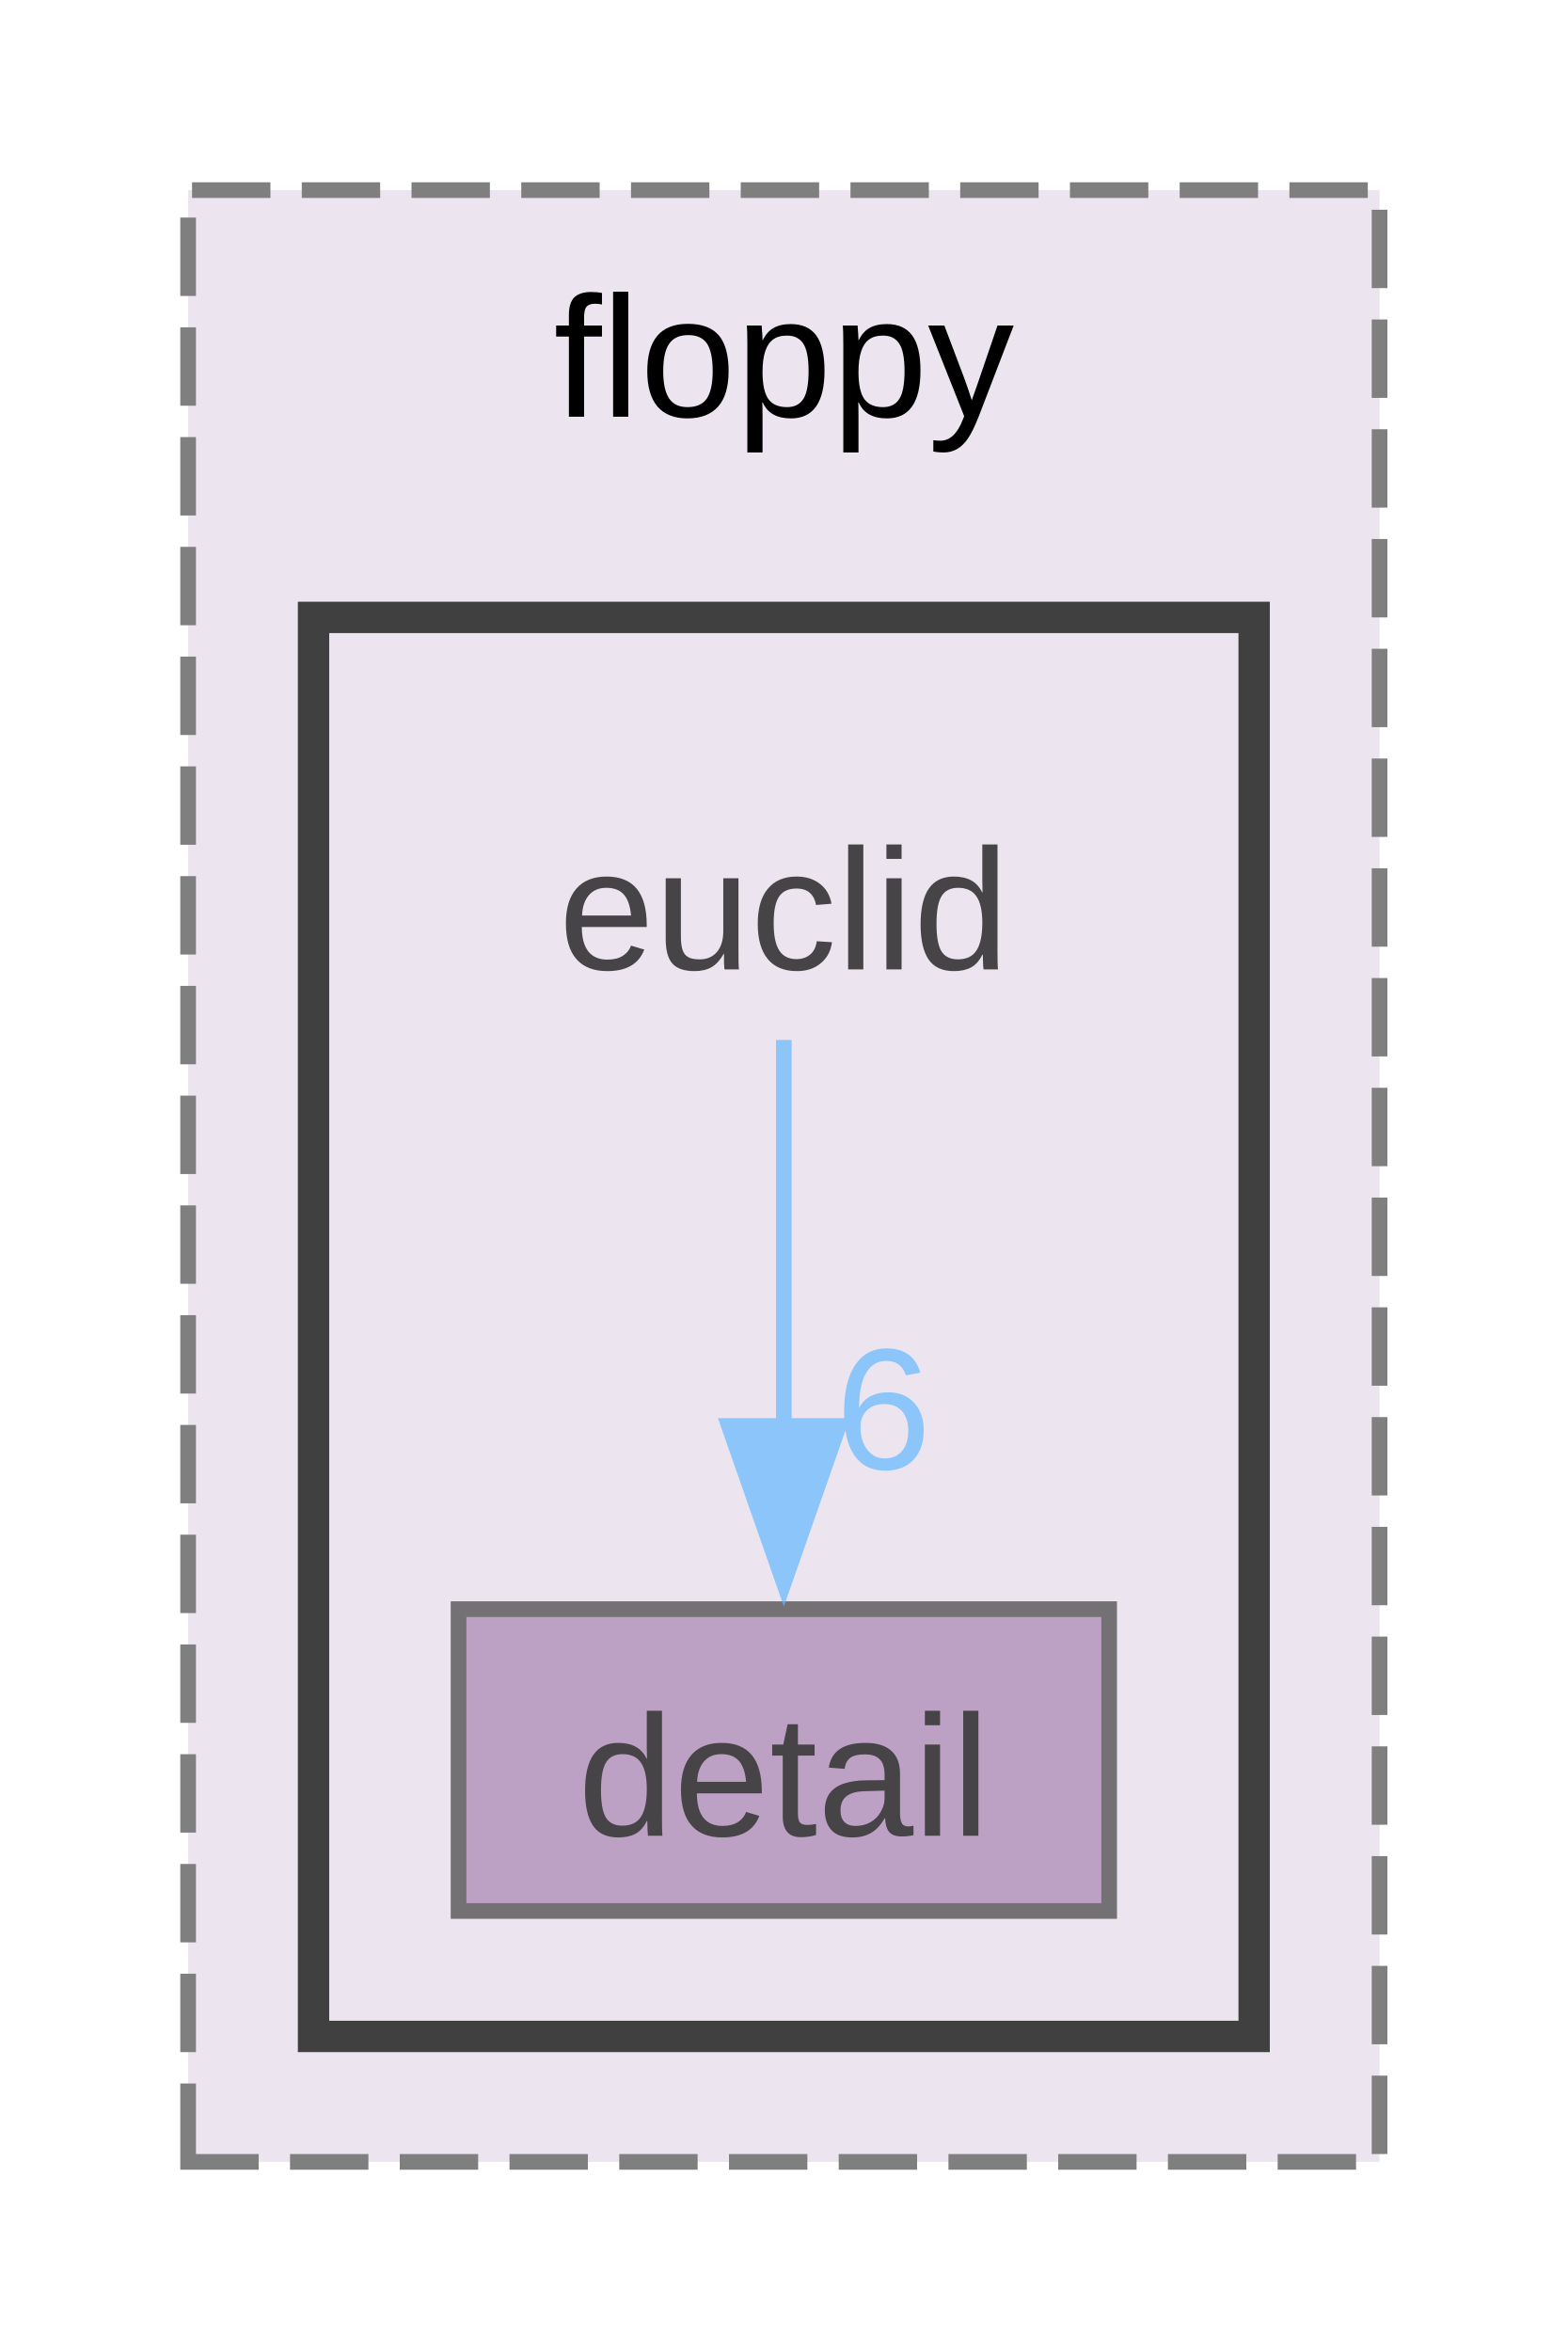
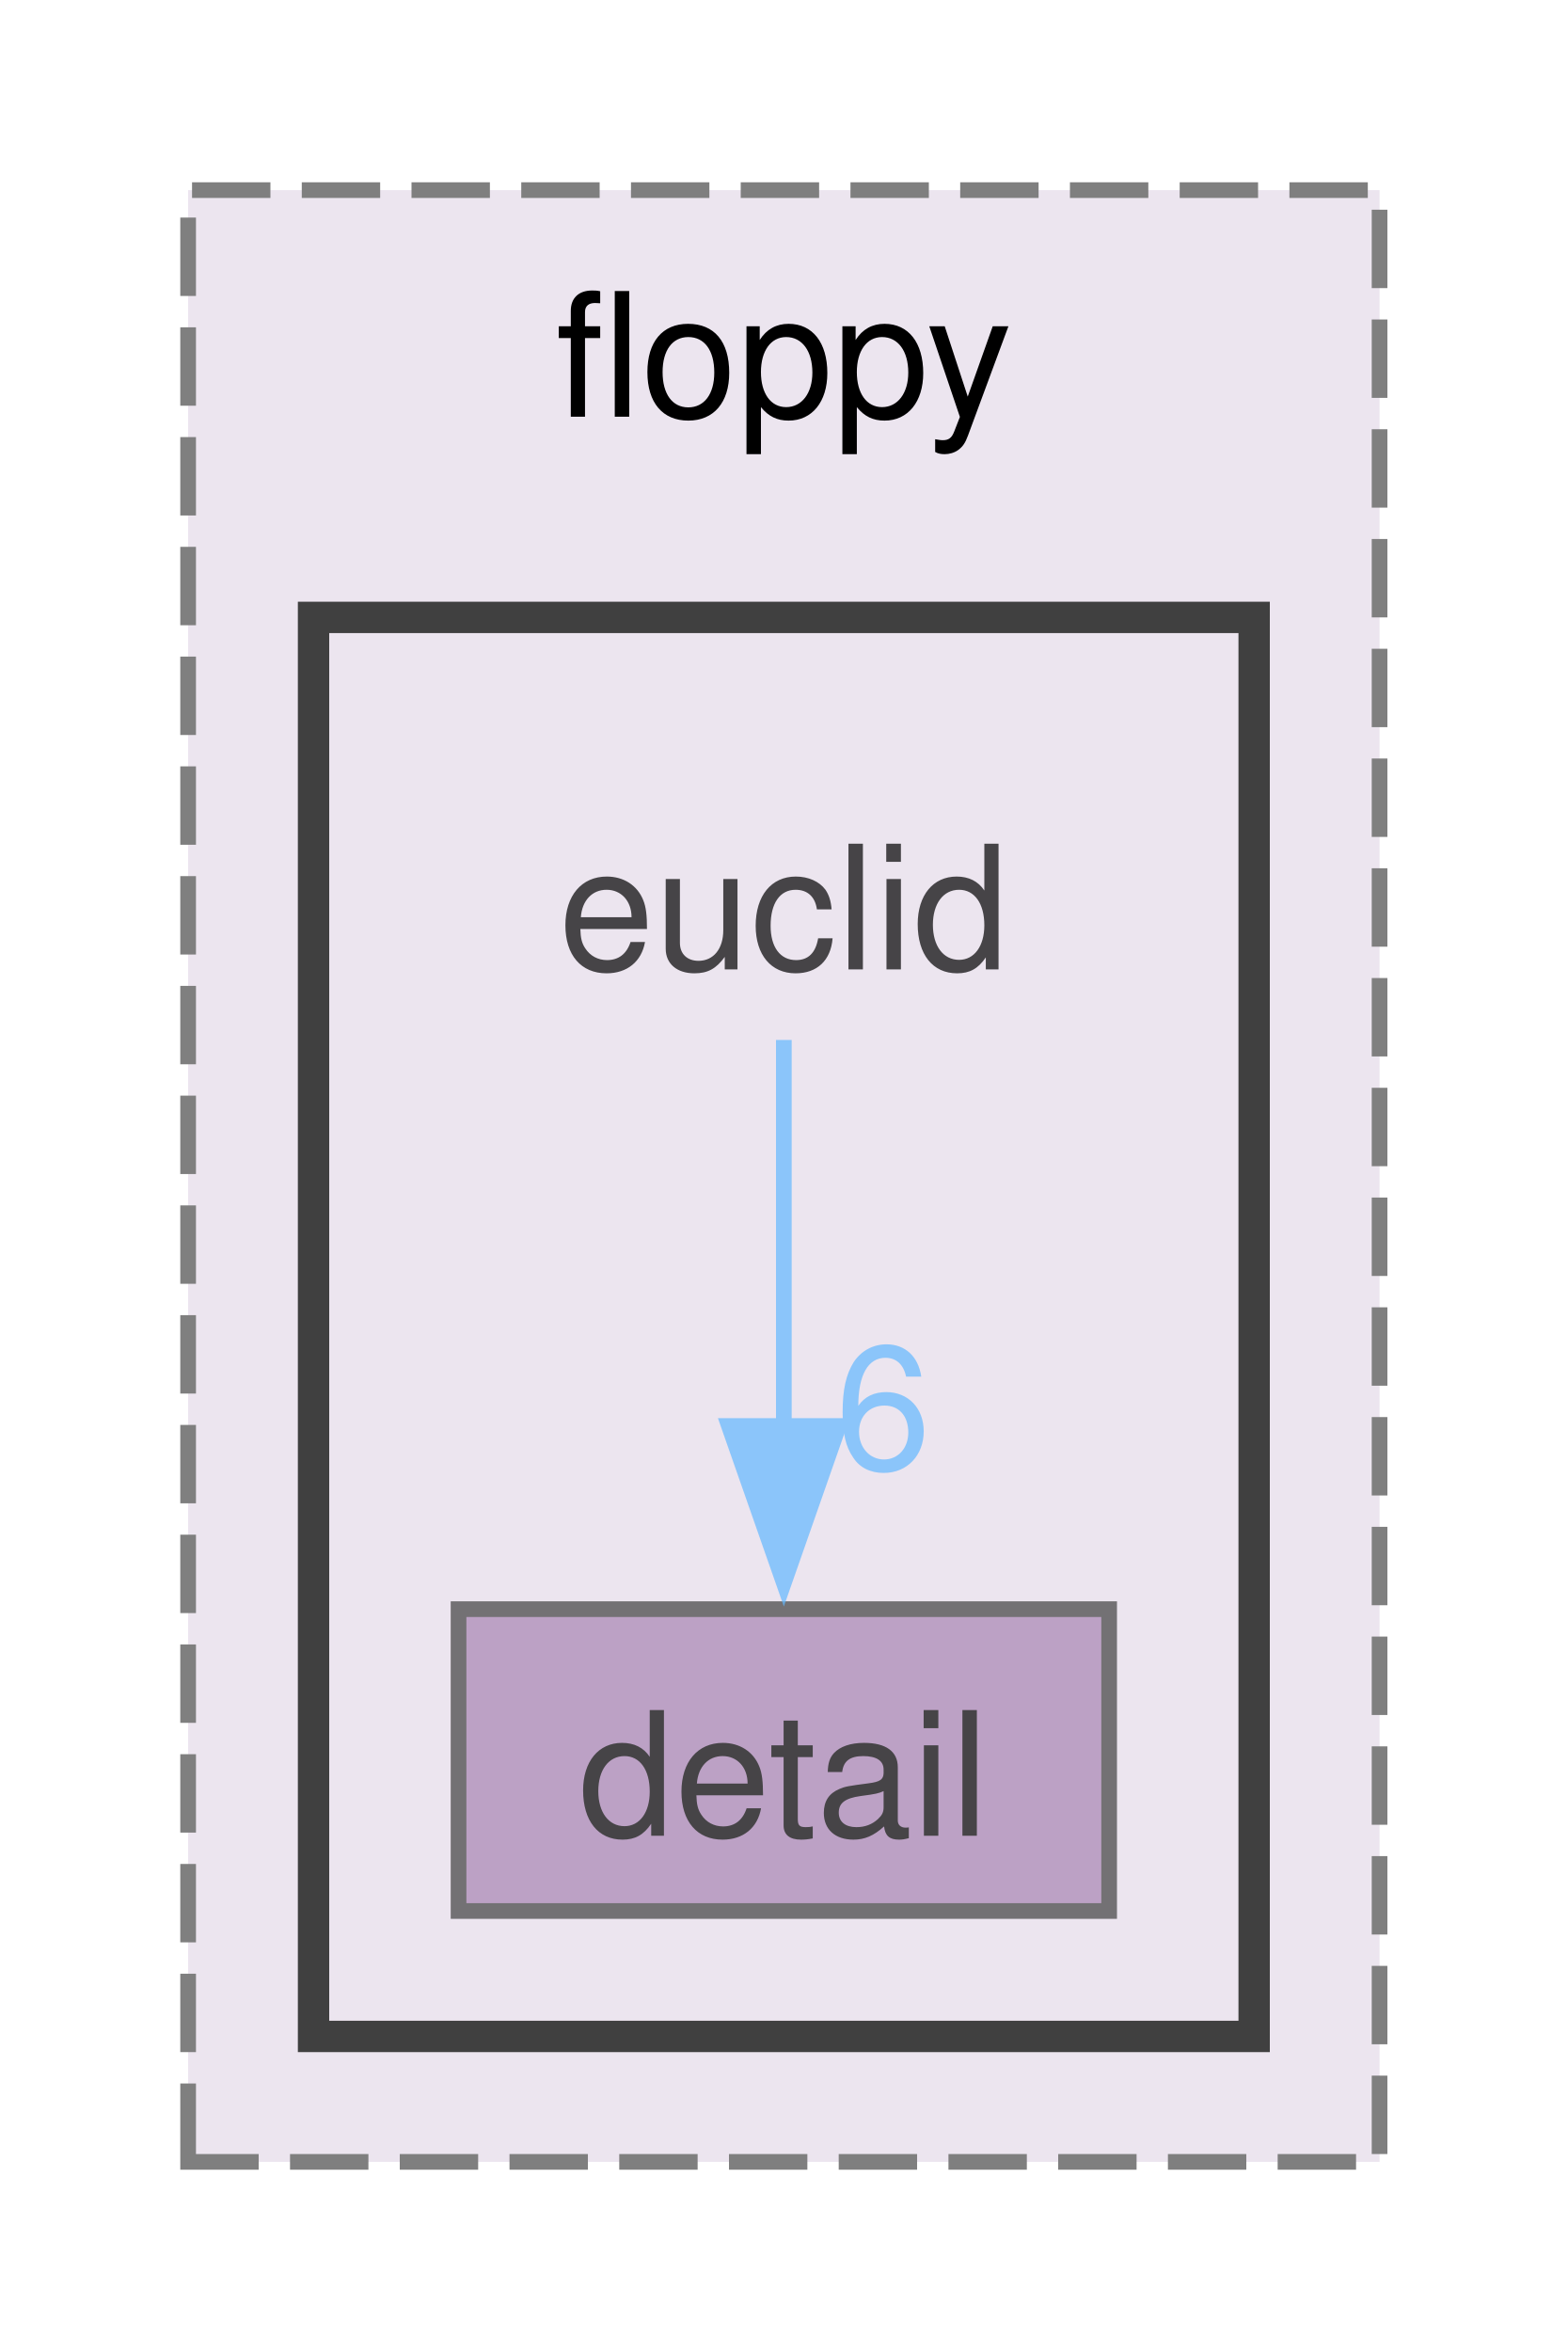
<svg xmlns="http://www.w3.org/2000/svg" xmlns:xlink="http://www.w3.org/1999/xlink" width="100pt" height="150pt" viewBox="0.00 0.00 100.00 149.75">
  <svg id="main" version="1.1" xml:space="preserve">
    <style type="text/css">
.node, .edge {opacity: 0.7;}
.node.selected, .edge.selected {opacity: 1;}
.edge:hover path { stroke: red; }
.edge:hover polygon { stroke: red; fill: red; }
</style>
    <svg id="graph" class="graph">
      <g id="graph0" class="graph" transform="scale(1 1) rotate(0) translate(4 145.75)">
        <g id="clust1" class="cluster">
          <g id="a_clust1">
            <a xlink:href="dir_ae0cb1af05f1ebdc47ed7b5efe67b30c.html" target="_top" xlink:title="floppy">
              <polygon fill="#ece5ef" stroke="#7f7f7f" stroke-dasharray="5,2" points="8,-8 8,-133.75 84,-133.75 84,-8 8,-8" />
-               <text text-anchor="middle" x="46" y="-119.3" font-family="Arial" font-size="11.00">floppy</text>
+               <text text-anchor="middle" x="46" y="-119.3" font-family="Helvetica,sans-Serif" font-size="11.00">floppy</text>
            </a>
          </g>
        </g>
        <g id="clust2" class="cluster">
          <g id="a_clust2">
            <a xlink:href="dir_047d1c41069b6adef11ae34e0147700f.html" target="_top">
              <polygon fill="#ece5ef" stroke="#404040" stroke-width="2" points="16,-16 16,-106.5 76,-106.5 76,-16 16,-16" />
            </a>
          </g>
        </g>
        <g id="node1" class="node">
-           <text text-anchor="middle" x="46" y="-84.05" font-family="Arial" font-size="11.00">euclid</text>
+           <text text-anchor="middle" x="46" y="-84.05" font-family="Helvetica,sans-Serif" font-size="11.00">euclid</text>
        </g>
        <g id="node2" class="node">
          <g id="a_node2">
            <a xlink:href="dir_58a886783e4a08df0def558a70e18695.html" target="_top" xlink:title="detail">
              <polygon fill="#a885b3" stroke="#404040" points="66.75,-43.25 25.25,-43.25 25.25,-24 66.75,-24 66.75,-43.25" />
-               <text text-anchor="middle" x="46" y="-28.8" font-family="Arial" font-size="11.00">detail</text>
+               <text text-anchor="middle" x="46" y="-28.8" font-family="Helvetica,sans-Serif" font-size="11.00">detail</text>
            </a>
          </g>
        </g>
        <g id="edge1" class="edge">
          <g id="a_edge1">
            <a xlink:href="dir_000002_000001.html" target="_top">
              <path fill="none" stroke="#63b8ff" d="M46,-79.55C46,-72.95 46,-63.44 46,-54.86" />
              <polygon fill="#63b8ff" stroke="#63b8ff" points="49.5,-54.93 46,-44.93 42.5,-54.93 49.5,-54.93" />
            </a>
          </g>
          <g id="a_edge1-headlabel">
            <a xlink:href="dir_000002_000001.html" target="_top" xlink:title="6">
-               <text text-anchor="middle" x="52.34" y="-52.19" font-family="Arial" font-size="11.00" fill="#63b8ff">6</text>
+               <text text-anchor="middle" x="52.34" y="-52.19" font-family="Helvetica,sans-Serif" font-size="11.00" fill="#63b8ff">6</text>
            </a>
          </g>
        </g>
      </g>
    </svg>
  </svg>
  <style type="text/css">

[data-mouse-over-selected='false'] { opacity: 0.7; }
[data-mouse-over-selected='true']  { opacity: 1.0; }

</style>
</svg>
